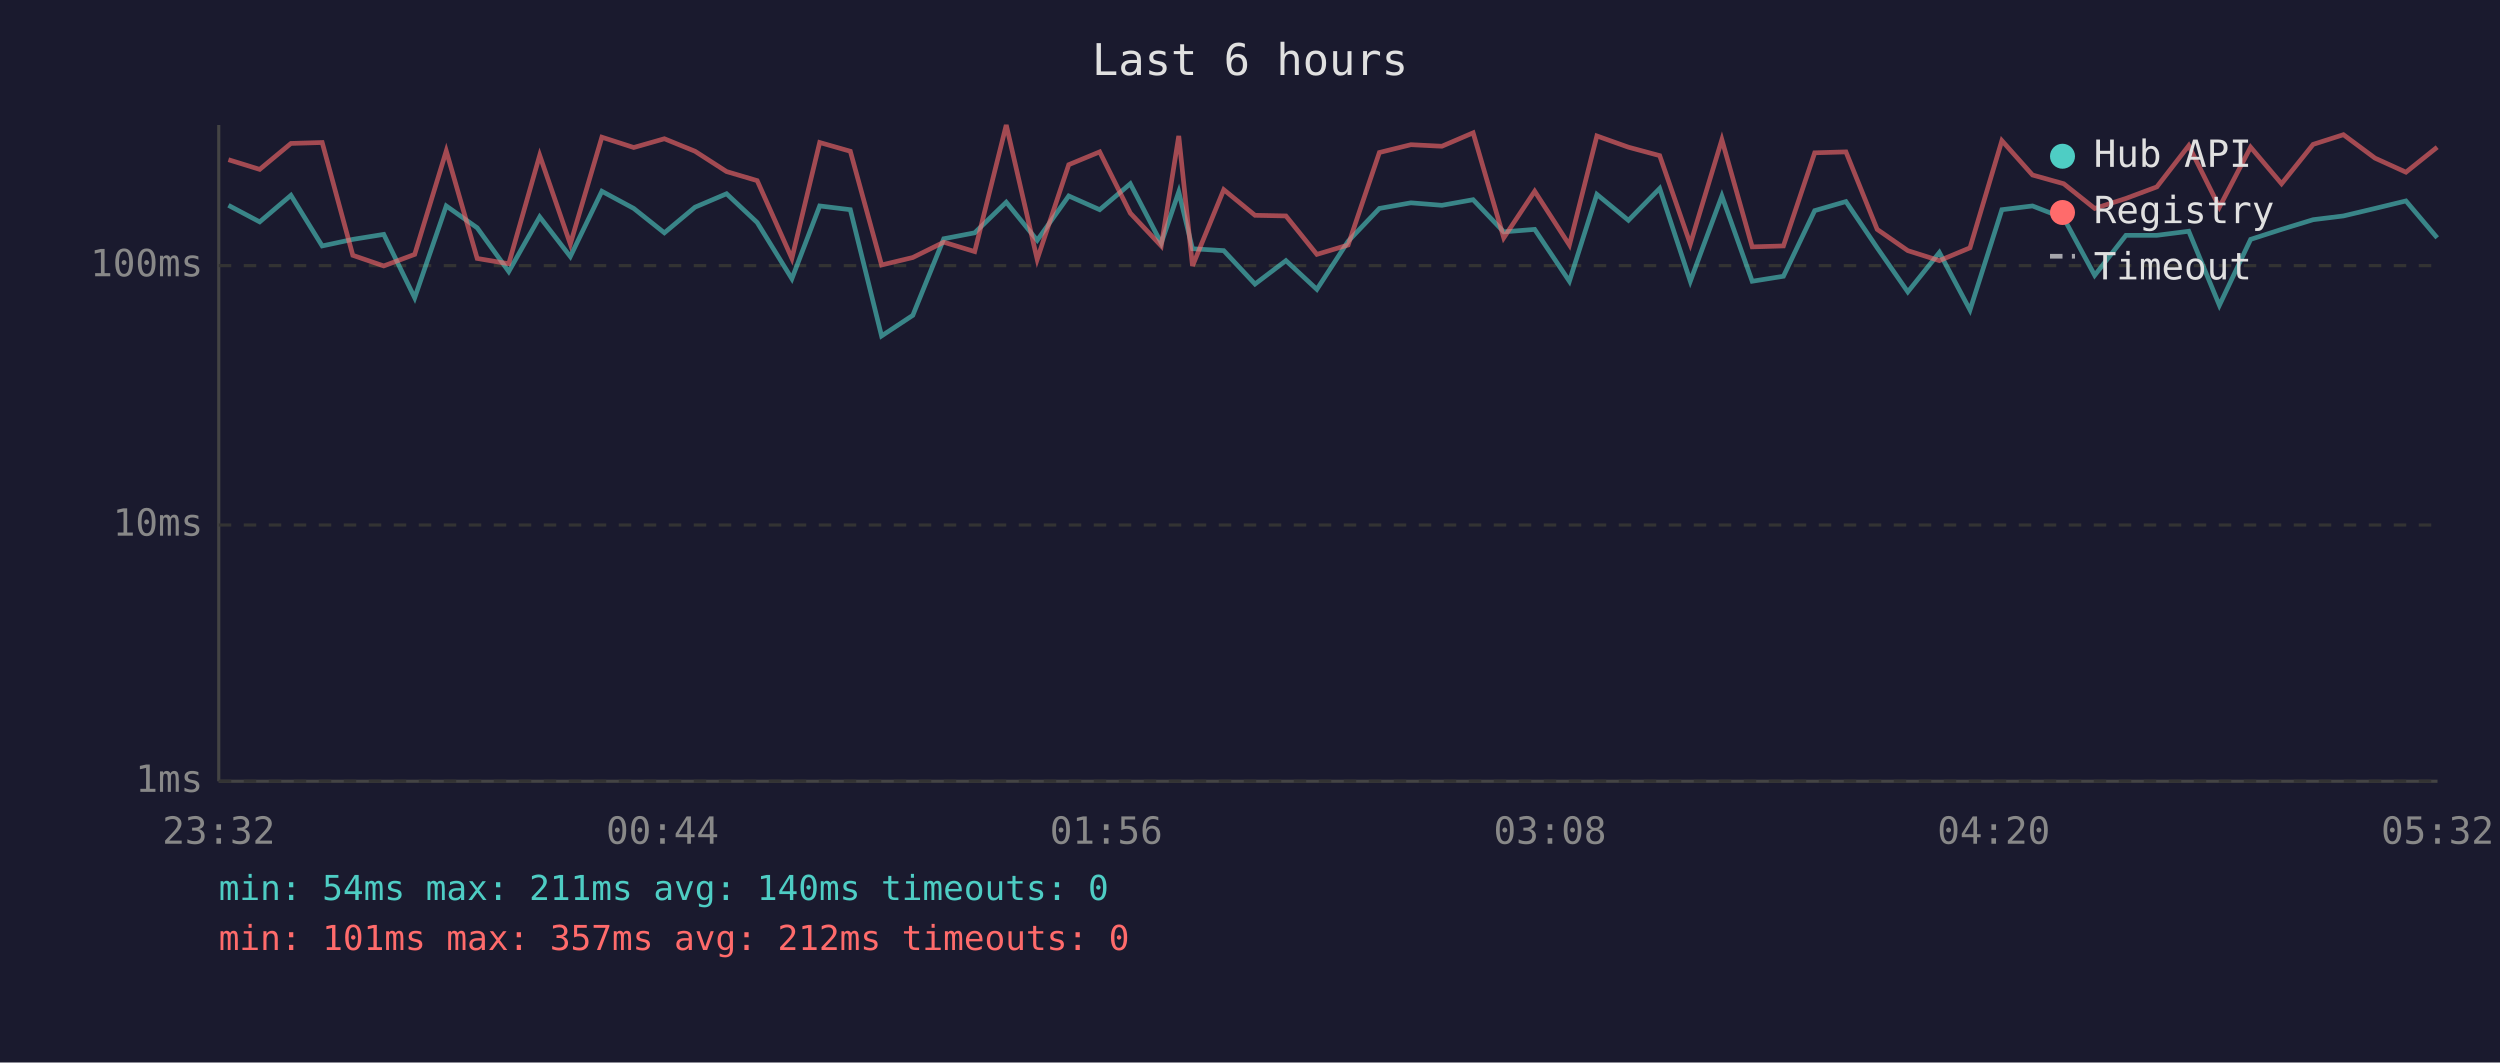
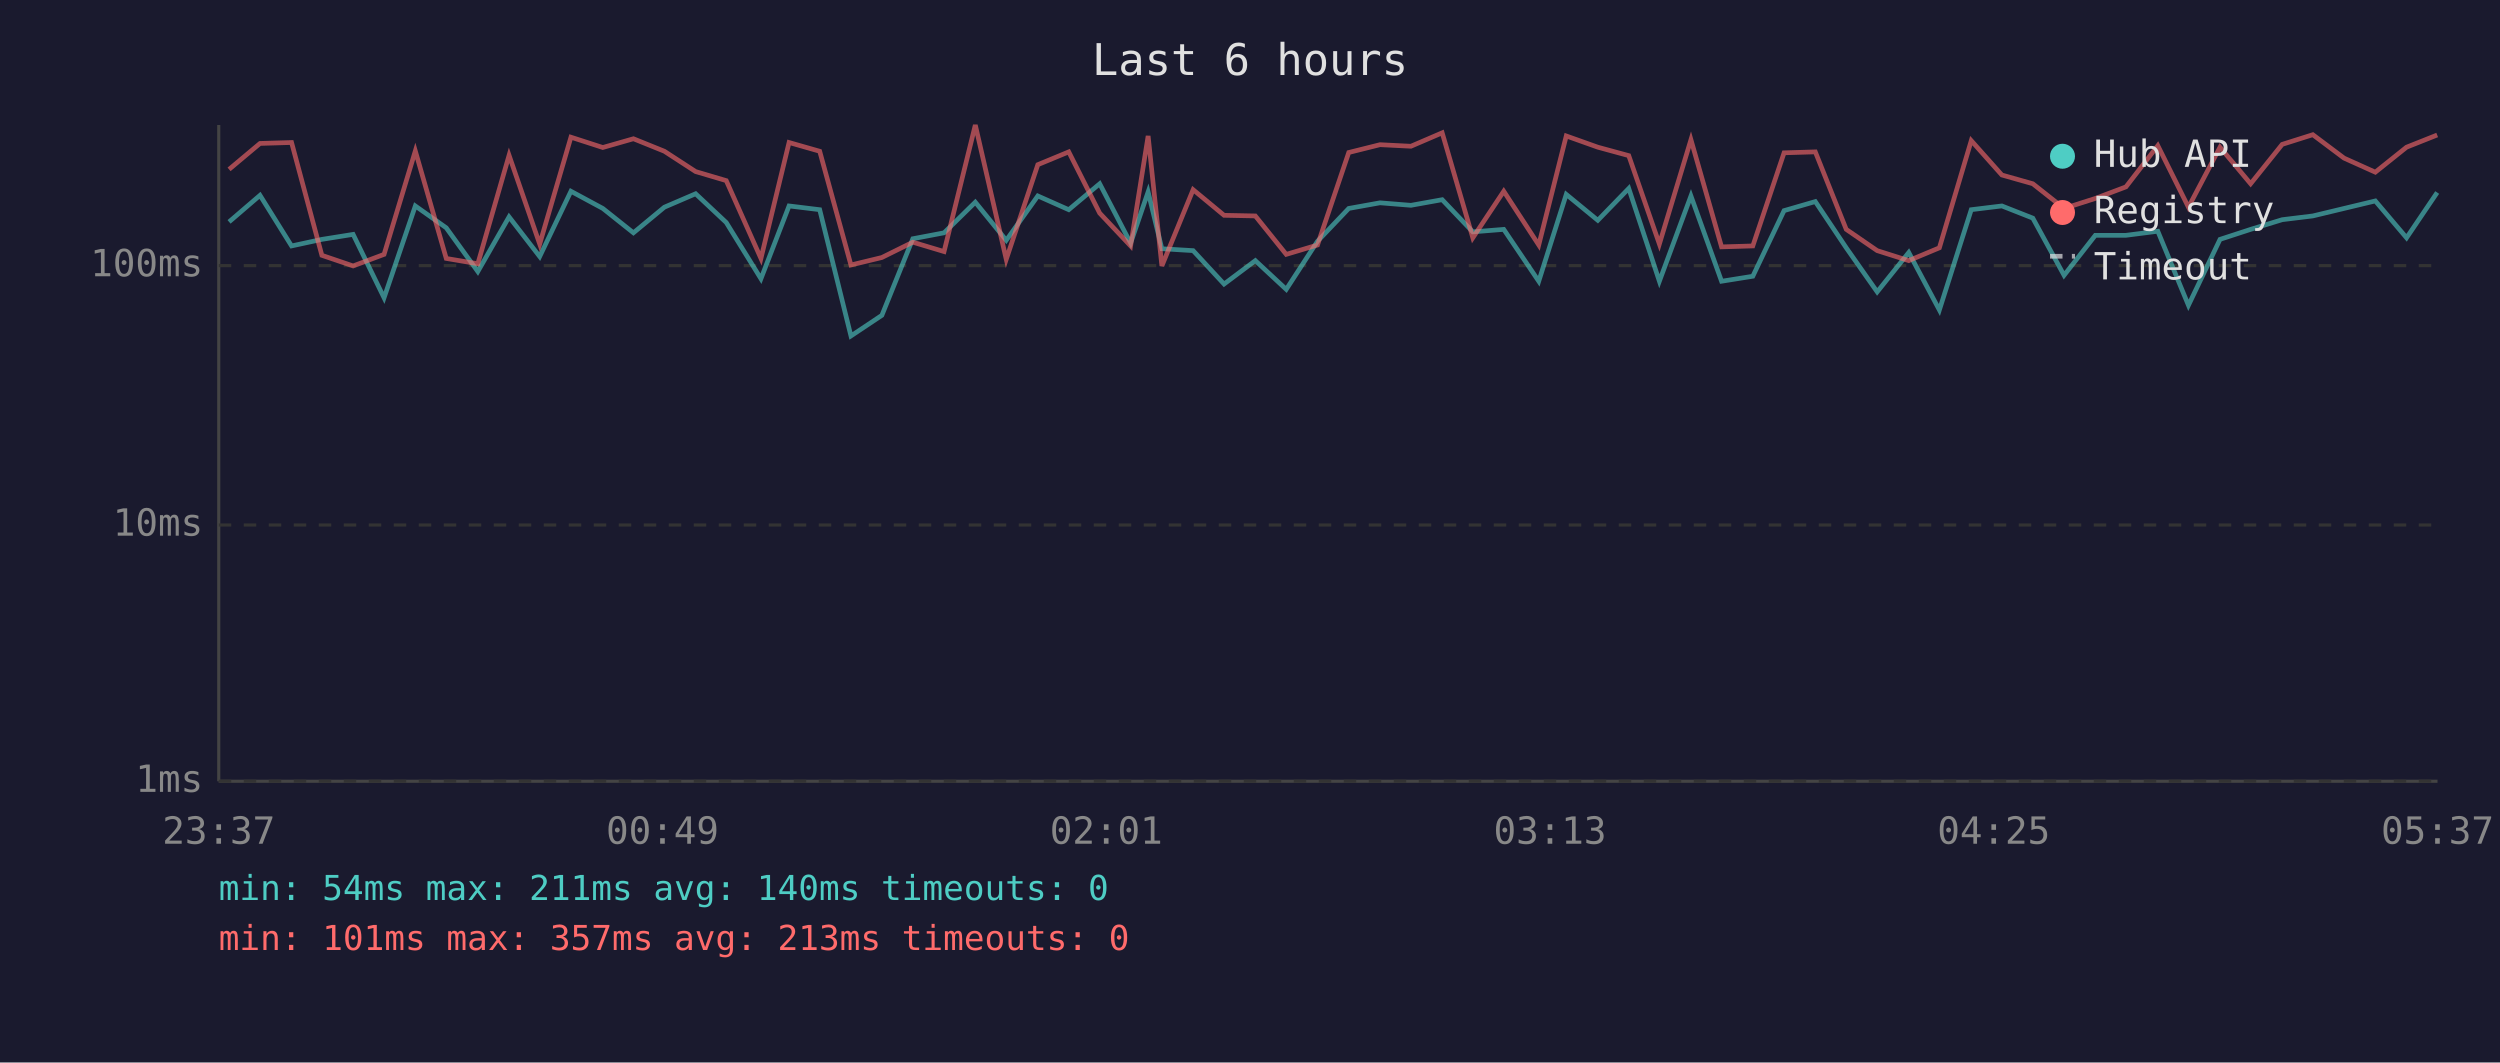
<svg xmlns="http://www.w3.org/2000/svg" viewBox="0 0 800 340" font-family="monospace" font-size="12">
  <rect width="800" height="340" fill="#1a1a2e" />
  <text x="400" y="24" fill="#e0e0e0" font-size="14" text-anchor="middle">Last 6 hours</text>
  <line x1="70" y1="40" x2="70" y2="250" stroke="#444" stroke-width="1" />
  <line x1="70" y1="250" x2="780" y2="250" stroke="#444" stroke-width="1" />
  <line x1="70" y1="250" x2="780" y2="250" stroke="#333" stroke-width="1" stroke-dasharray="4" />
  <text x="65" y="250" fill="#888" text-anchor="end" dominant-baseline="middle">1ms</text>
  <line x1="70" y1="168" x2="780" y2="168" stroke="#333" stroke-width="1" stroke-dasharray="4" />
  <text x="65" y="168" fill="#888" text-anchor="end" dominant-baseline="middle">10ms</text>
  <line x1="70" y1="85" x2="780" y2="85" stroke="#333" stroke-width="1" stroke-dasharray="4" />
  <text x="65" y="85" fill="#888" text-anchor="end" dominant-baseline="middle">100ms</text>
-   <text x="70" y="270" fill="#888" text-anchor="middle">23:32</text>
-   <text x="212" y="270" fill="#888" text-anchor="middle">00:44</text>
-   <text x="354" y="270" fill="#888" text-anchor="middle">01:56</text>
-   <text x="496" y="270" fill="#888" text-anchor="middle">03:08</text>
-   <text x="638" y="270" fill="#888" text-anchor="middle">04:20</text>
-   <text x="780" y="270" fill="#888" text-anchor="middle">05:32</text>
-   <polyline points="73.1,65.7 83.1,71.0 93.1,62.5 103.1,78.7 112.9,76.6 122.8,75.0 132.7,95.3 142.8,65.9 152.7,72.9 162.8,86.9 172.7,69.4 182.5,82.1 192.6,61.2 202.8,66.7 212.6,74.5 222.4,66.3 232.5,62.0 242.3,71.2 253.4,89.2 262.3,65.9 272.1,67.1 282.1,107.5 292.1,100.9 302.0,76.4 311.9,74.5 322.0,64.7 331.9,76.9 342.0,62.7 351.9,67.1 361.7,58.8 371.6,77.8 377.2,61.4 381.6,79.6 391.6,80.2 401.6,90.9 411.5,83.4 421.4,92.6 431.4,77.2 441.4,66.7 451.5,64.9 461.4,65.7 471.4,63.9 481.2,74.2 491.1,73.4 502.2,90.0 511.0,62.2 521.1,70.5 531.1,60.3 540.9,90.0 551.0,62.7 560.7,90.0 570.7,88.4 580.7,67.4 590.7,64.5 600.7,79.3 610.5,93.4 620.6,80.8 630.4,99.2 640.6,67.1 650.4,65.9 660.4,69.8 670.3,88.1 680.3,75.3 690.2,75.3 700.4,74.0 710.2,97.7 720.2,76.6 730.1,73.4 740.2,70.3 749.9,69.1 760.0,66.7 769.9,64.3 779.9,76.1" fill="none" stroke="#4ecdc4" stroke-width="1.5" opacity="0.6" />
-   <polyline points="73.1,51.1 83.1,54.2 93.1,45.9 103.1,45.6 112.9,81.7 122.8,85.1 132.7,81.4 142.8,48.3 152.7,82.7 162.8,84.4 172.7,49.7 182.5,78.1 192.6,43.9 202.8,47.2 212.6,44.4 222.4,48.4 232.5,54.9 242.3,57.8 253.4,82.7 262.3,45.6 272.1,48.4 282.1,84.8 292.1,82.4 302.0,77.5 311.9,80.5 322.0,40.0 331.9,83.0 342.0,52.7 351.9,48.6 361.7,68.2 371.6,78.7 377.2,43.5 381.6,85.1 391.6,60.7 401.6,68.9 411.5,69.1 421.4,81.4 431.4,78.4 441.4,48.8 451.5,46.3 461.4,46.8 471.4,42.5 481.2,76.1 491.1,61.2 502.2,78.4 511.0,43.5 521.1,47.1 531.1,49.8 540.9,78.1 551.0,44.7 560.7,79.0 570.7,78.7 580.7,48.9 590.7,48.6 600.7,73.4 610.5,80.2 620.6,83.4 630.4,79.3 640.6,45.0 650.4,56.0 660.4,58.8 670.3,66.7 680.3,63.5 690.2,59.8 700.4,46.6 710.2,66.3 720.2,47.1 730.1,58.8 740.2,46.2 749.9,43.1 760.0,50.6 769.9,55.1 779.9,47.1" fill="none" stroke="#ff6b6b" stroke-width="1.5" opacity="0.6" />
+   <text x="70" y="270" fill="#888" text-anchor="middle">23:37</text>
+   <text x="212" y="270" fill="#888" text-anchor="middle">00:49</text>
+   <text x="354" y="270" fill="#888" text-anchor="middle">02:01</text>
+   <text x="496" y="270" fill="#888" text-anchor="middle">03:13</text>
+   <text x="638" y="270" fill="#888" text-anchor="middle">04:25</text>
+   <text x="780" y="270" fill="#888" text-anchor="middle">05:37</text>
+   <polyline points="73.3,71.0 83.2,62.5 93.3,78.7 103.0,76.6 113.0,75.0 122.9,95.3 132.9,65.9 142.8,72.9 152.9,86.9 162.9,69.4 172.7,82.1 182.7,61.2 192.9,66.7 202.7,74.5 212.6,66.3 222.6,62.0 232.4,71.2 243.5,89.2 252.5,65.9 262.3,67.1 272.3,107.5 282.2,100.9 292.1,76.4 302.1,74.5 312.1,64.7 322.0,76.9 332.1,62.7 342.0,67.1 351.9,58.8 361.8,77.8 367.4,61.4 371.8,79.6 381.8,80.2 391.7,90.9 401.7,83.4 411.6,92.6 421.6,77.2 431.6,66.7 441.6,64.9 451.5,65.7 461.5,63.9 471.3,74.2 481.2,73.4 492.4,90.0 501.2,62.2 511.3,70.5 521.2,60.3 531.0,90.0 541.1,62.7 550.9,90.0 560.9,88.4 570.9,67.4 580.9,64.5 590.8,79.3 600.7,93.4 610.8,80.8 620.6,99.2 630.8,67.1 640.6,65.9 650.5,69.8 660.5,88.1 670.5,75.3 680.3,75.3 690.5,74.0 700.3,97.7 710.4,76.6 720.2,73.4 730.3,70.3 740.1,69.1 750.1,66.7 760.1,64.3 770.1,76.1 779.9,61.6" fill="none" stroke="#4ecdc4" stroke-width="1.5" opacity="0.6" />
+   <polyline points="73.3,54.2 83.2,45.9 93.3,45.6 103.0,81.7 113.0,85.1 122.9,81.4 132.9,48.3 142.8,82.7 152.9,84.4 162.9,49.7 172.7,78.1 182.7,43.9 192.9,47.2 202.7,44.4 212.6,48.4 222.6,54.9 232.4,57.8 243.5,82.7 252.5,45.6 262.3,48.4 272.3,84.8 282.2,82.4 292.1,77.5 302.1,80.5 312.1,40.0 322.0,83.0 332.1,52.7 342.0,48.6 351.9,68.2 361.8,78.7 367.4,43.5 371.8,85.1 381.8,60.7 391.7,68.9 401.7,69.1 411.6,81.4 421.6,78.4 431.6,48.8 441.6,46.3 451.5,46.8 461.5,42.5 471.3,76.1 481.2,61.2 492.4,78.4 501.2,43.5 511.3,47.1 521.2,49.8 531.0,78.1 541.1,44.7 550.9,79.0 560.9,78.7 570.9,48.9 580.9,48.6 590.8,73.4 600.7,80.2 610.8,83.4 620.6,79.3 630.8,45.0 640.6,56.0 650.5,58.8 660.5,66.7 670.5,63.5 680.3,59.8 690.5,46.6 700.3,66.3 710.4,47.1 720.2,58.8 730.3,46.2 740.1,43.1 750.1,50.6 760.1,55.1 770.1,47.1 779.9,43.2" fill="none" stroke="#ff6b6b" stroke-width="1.5" opacity="0.6" />
  <circle cx="660" cy="50" r="4" fill="#4ecdc4" />
  <text x="670" y="50" fill="#e0e0e0" dominant-baseline="middle">Hub API</text>
  <circle cx="660" cy="68" r="4" fill="#ff6b6b" />
  <text x="670" y="68" fill="#e0e0e0" dominant-baseline="middle">Registry</text>
  <line x1="656" y1="82" x2="664" y2="82" stroke="#e0e0e0" stroke-width="1.5" stroke-dasharray="4,3" opacity="0.7" />
  <text x="670" y="86" fill="#e0e0e0" dominant-baseline="middle">Timeout</text>
  <text x="70" y="288" fill="#4ecdc4" font-size="11">min: 54ms  max: 211ms  avg: 140ms  timeouts: 0</text>
-   <text x="70" y="304" fill="#ff6b6b" font-size="11">min: 101ms  max: 357ms  avg: 212ms  timeouts: 0</text>
+   <text x="70" y="304" fill="#ff6b6b" font-size="11">min: 101ms  max: 357ms  avg: 213ms  timeouts: 0</text>
</svg>
